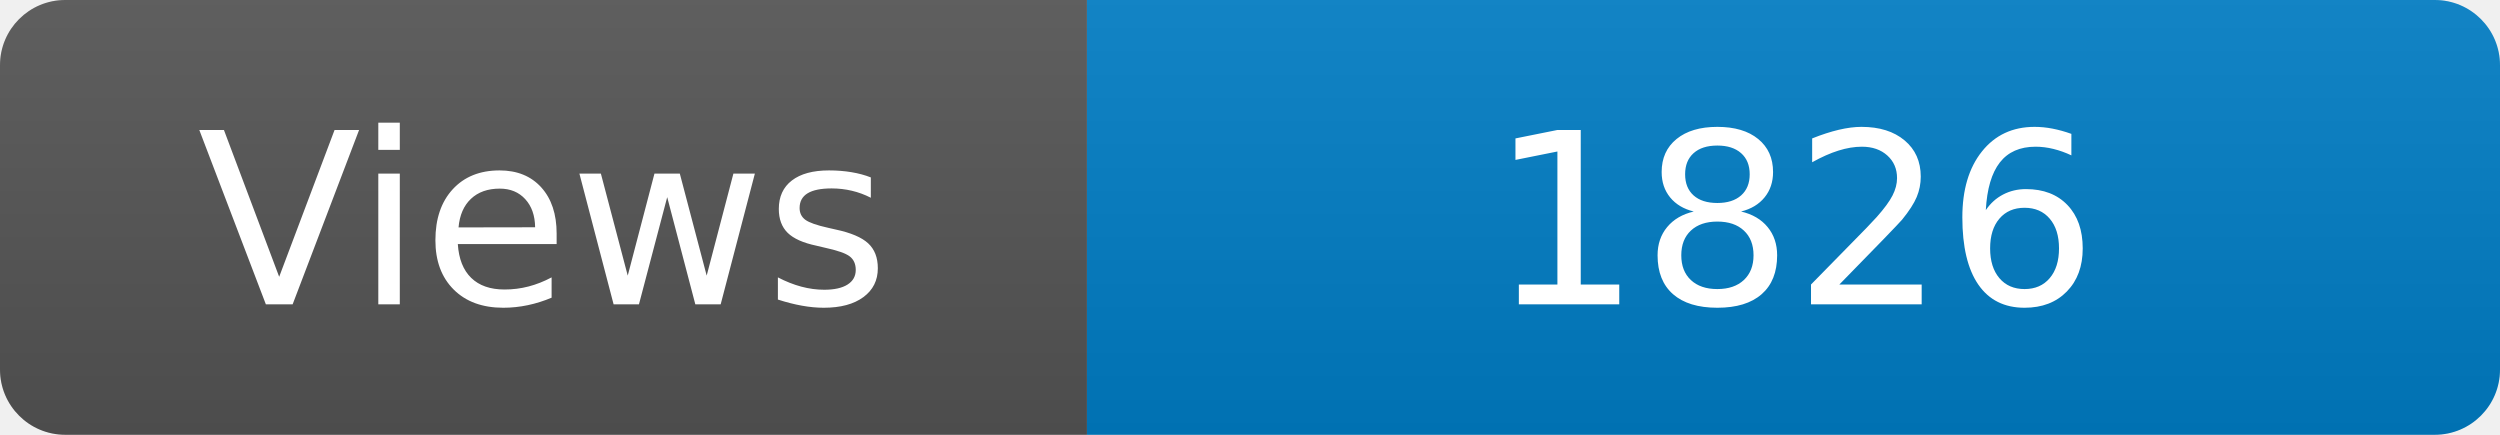
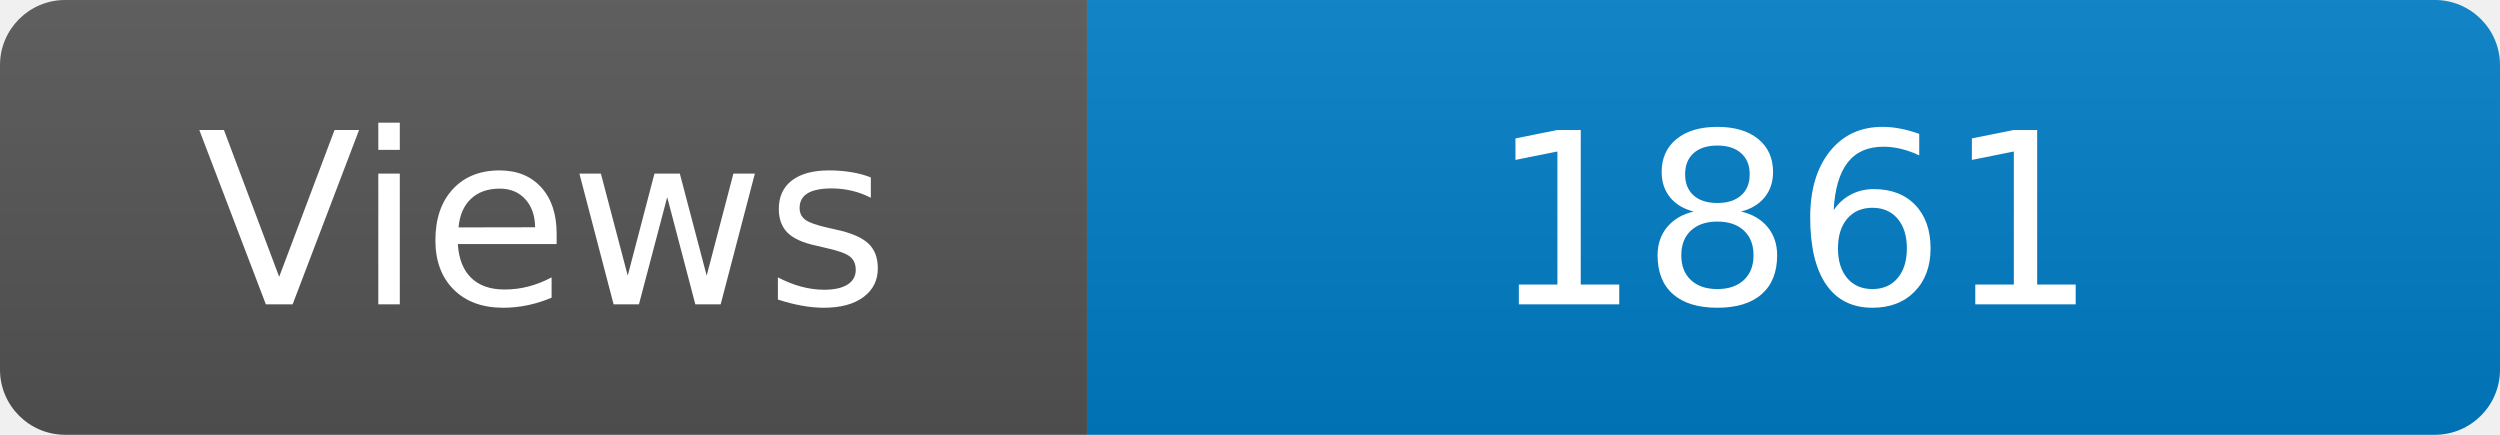
<svg xmlns="http://www.w3.org/2000/svg" width="115" height="20" role="img" aria-label="Maintained?: yes">
  <linearGradient id="s" x2="0" y2="100%">
    <stop offset="0" stop-color="#bbb" stop-opacity=".1" />
    <stop offset="1" stop-opacity=".1" />
  </linearGradient>
  <clipPath id="r">
    <rect width="115" height="20" rx="3" fill="#fff" />
  </clipPath>
  <g clip-path="url(#r)">
    <rect width="50" height="20" fill="#555" />
    <rect x="50" width="160" height="20" fill="#007ec6" />
    <rect width="115" height="20" fill="url(#s)" />
  </g>
  <g fill="#fff" text-anchor="middle" font-family="Verdana,Geneva,DejaVu Sans,sans-serif" font-size="110">
    <text x="250" y="140" transform="scale(.1)" fill="#fff">Views</text>
-     <text x="825" y="140" transform="scale(.1)" fill="#fff">1826</text>
+     <text x="825" y="140" transform="scale(.1)" fill="#fff">1861</text>
  </g>
</svg>
